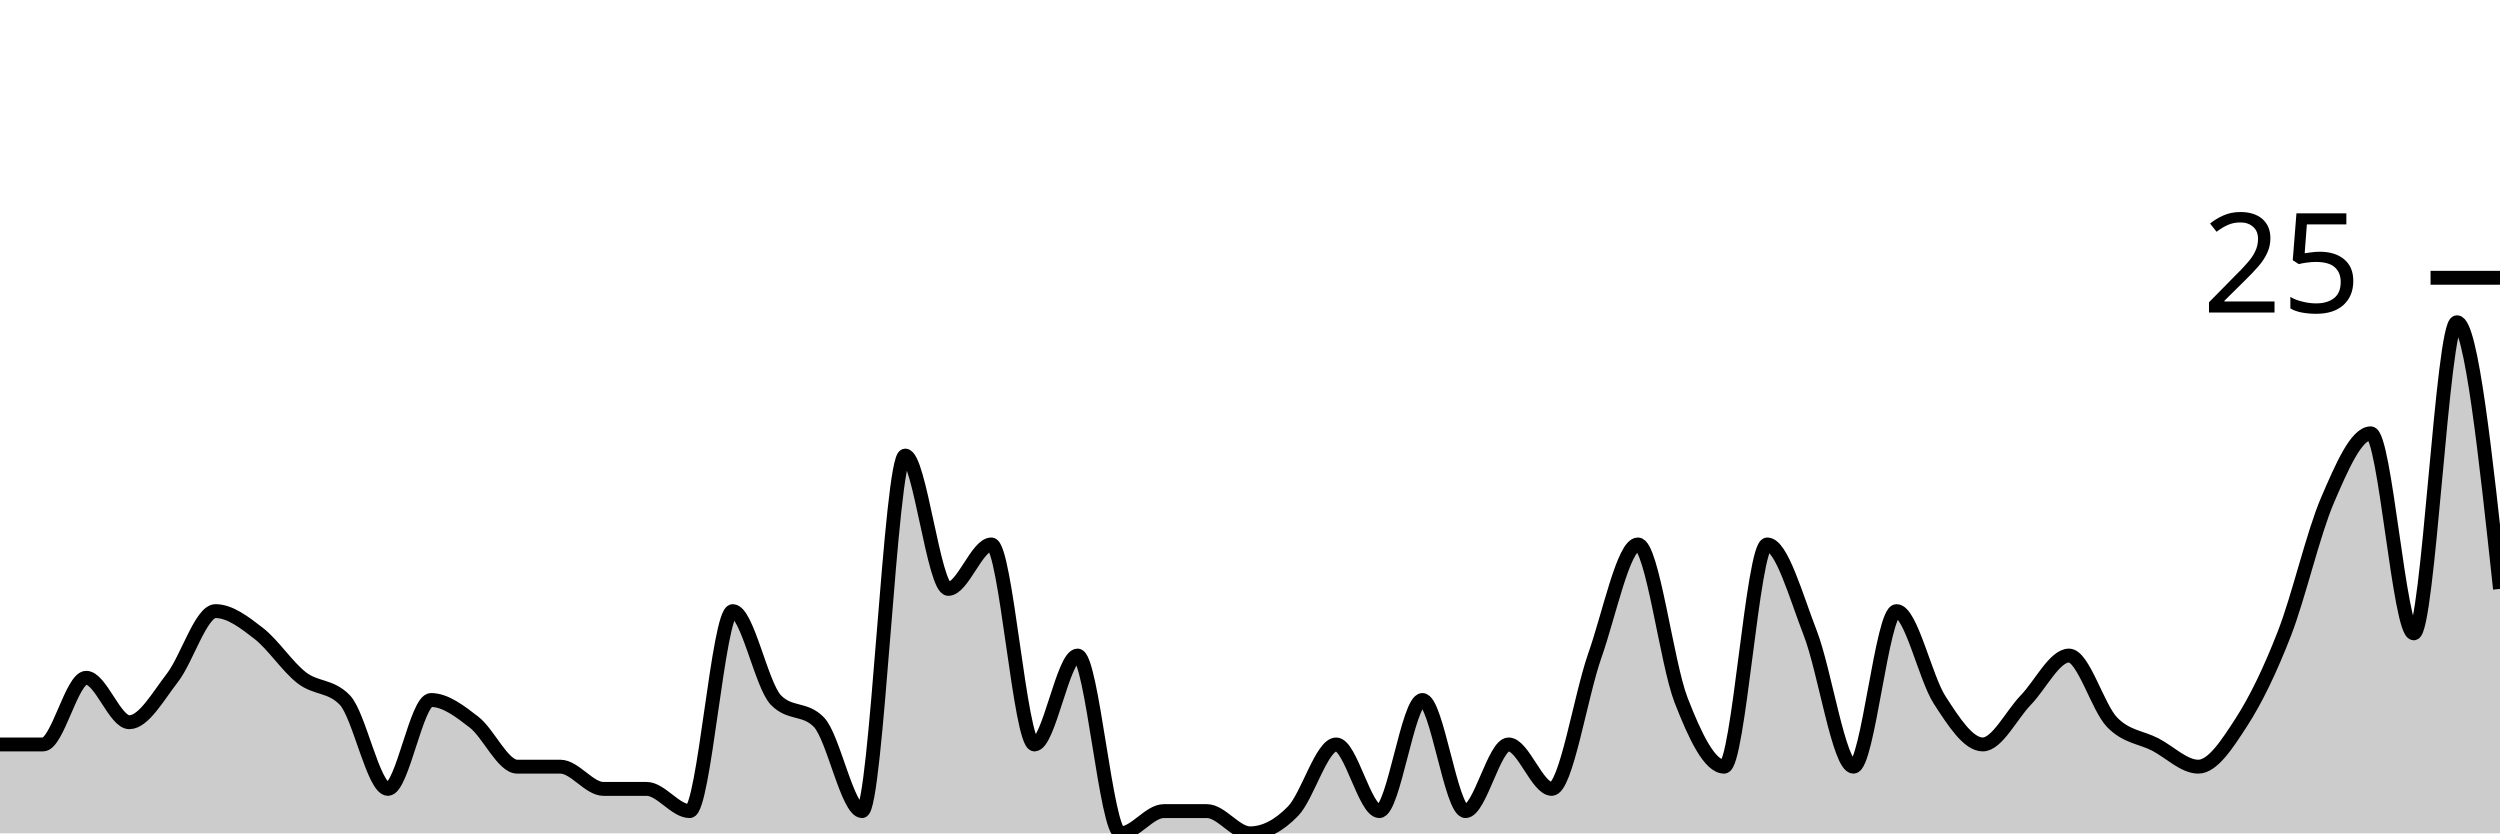
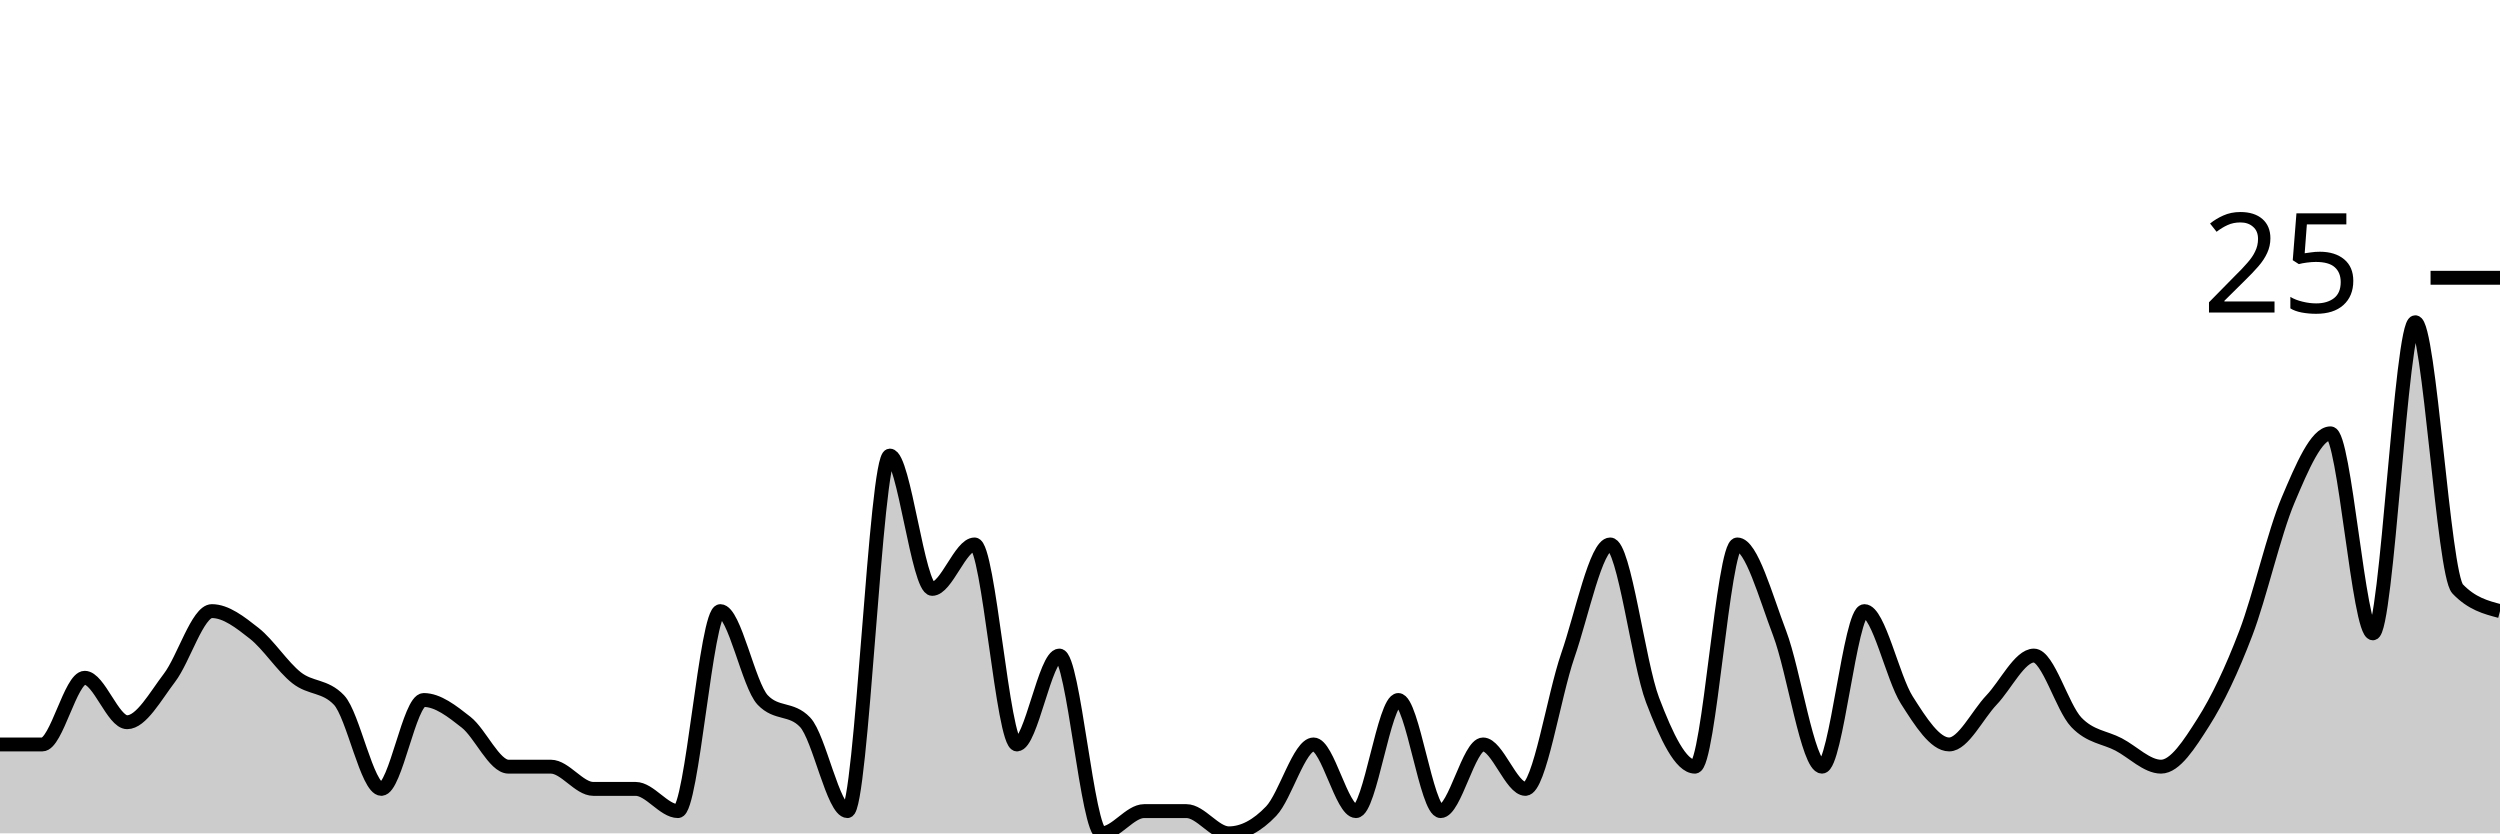
<svg xmlns="http://www.w3.org/2000/svg" viewBox="0 0 180 60">
  <g transform="translate(0,20)">
-     <path class="area" fill="rgba(0, 0, 0, 0.2)" d="M0,33.6C1.034,33.6,2.069,33.6,3.103,33.6C4.138,33.6,5.172,28.8,6.207,28.8C7.241,28.8,8.276,32,9.31,32C10.345,32,11.379,30.133,12.414,28.8C13.448,27.467,14.483,24,15.517,24C16.552,24,17.586,24.8,18.621,25.6C19.655,26.4,20.69,28,21.724,28.8C22.759,29.6,23.793,29.333,24.828,30.4C25.862,31.467,26.897,36.8,27.931,36.8C28.966,36.8,30,30.4,31.034,30.4C32.069,30.4,33.103,31.2,34.138,32C35.172,32.8,36.207,35.2,37.241,35.2C38.276,35.2,39.31,35.2,40.345,35.2C41.379,35.2,42.414,36.8,43.448,36.8C44.483,36.8,45.517,36.8,46.552,36.8C47.586,36.8,48.621,38.4,49.655,38.4C50.69,38.4,51.724,24,52.759,24C53.793,24,54.828,29.333,55.862,30.4C56.897,31.467,57.931,30.933,58.966,32C60,33.067,61.034,38.4,62.069,38.4C63.103,38.4,64.138,12.8,65.172,12.8C66.207,12.8,67.241,22.4,68.276,22.4C69.31,22.4,70.345,19.2,71.379,19.2C72.414,19.2,73.448,33.6,74.483,33.6C75.517,33.6,76.552,27.2,77.586,27.2C78.621,27.2,79.655,40,80.69,40C81.724,40,82.759,38.4,83.793,38.4C84.828,38.4,85.862,38.4,86.897,38.4C87.931,38.4,88.966,40,90,40C91.034,40,92.069,39.467,93.103,38.4C94.138,37.333,95.172,33.6,96.207,33.6C97.241,33.6,98.276,38.4,99.31,38.4C100.345,38.4,101.379,30.4,102.414,30.4C103.448,30.4,104.483,38.4,105.517,38.4C106.552,38.4,107.586,33.6,108.621,33.6C109.655,33.6,110.69,36.8,111.724,36.8C112.759,36.8,113.793,30.133,114.828,27.2C115.862,24.267,116.897,19.2,117.931,19.2C118.966,19.2,120,27.733,121.034,30.4C122.069,33.067,123.103,35.2,124.138,35.2C125.172,35.2,126.207,19.2,127.241,19.2C128.276,19.2,129.31,22.933,130.345,25.6C131.379,28.267,132.414,35.2,133.448,35.2C134.483,35.2,135.517,24,136.552,24C137.586,24,138.621,28.8,139.655,30.4C140.69,32,141.724,33.6,142.759,33.6C143.793,33.6,144.828,31.467,145.862,30.4C146.897,29.333,147.931,27.2,148.966,27.2C150,27.2,151.034,30.933,152.069,32C153.103,33.067,154.138,33.067,155.172,33.6C156.207,34.133,157.241,35.2,158.276,35.2C159.31,35.2,160.345,33.6,161.379,32C162.414,30.4,163.448,28.267,164.483,25.6C165.517,22.933,166.552,18.4,167.586,16C168.621,13.6,169.655,11.2,170.69,11.2C171.724,11.2,172.759,25.6,173.793,25.6C174.828,25.6,175.862,3.2,176.897,3.2C177.931,3.2,178.966,12.8,180,22.4L180,40C178.966,40,177.931,40,176.897,40C175.862,40,174.828,40,173.793,40C172.759,40,171.724,40,170.69,40C169.655,40,168.621,40,167.586,40C166.552,40,165.517,40,164.483,40C163.448,40,162.414,40,161.379,40C160.345,40,159.31,40,158.276,40C157.241,40,156.207,40,155.172,40C154.138,40,153.103,40,152.069,40C151.034,40,150,40,148.966,40C147.931,40,146.897,40,145.862,40C144.828,40,143.793,40,142.759,40C141.724,40,140.69,40,139.655,40C138.621,40,137.586,40,136.552,40C135.517,40,134.483,40,133.448,40C132.414,40,131.379,40,130.345,40C129.31,40,128.276,40,127.241,40C126.207,40,125.172,40,124.138,40C123.103,40,122.069,40,121.034,40C120,40,118.966,40,117.931,40C116.897,40,115.862,40,114.828,40C113.793,40,112.759,40,111.724,40C110.69,40,109.655,40,108.621,40C107.586,40,106.552,40,105.517,40C104.483,40,103.448,40,102.414,40C101.379,40,100.345,40,99.31,40C98.276,40,97.241,40,96.207,40C95.172,40,94.138,40,93.103,40C92.069,40,91.034,40,90,40C88.966,40,87.931,40,86.897,40C85.862,40,84.828,40,83.793,40C82.759,40,81.724,40,80.69,40C79.655,40,78.621,40,77.586,40C76.552,40,75.517,40,74.483,40C73.448,40,72.414,40,71.379,40C70.345,40,69.31,40,68.276,40C67.241,40,66.207,40,65.172,40C64.138,40,63.103,40,62.069,40C61.034,40,60,40,58.966,40C57.931,40,56.897,40,55.862,40C54.828,40,53.793,40,52.759,40C51.724,40,50.69,40,49.655,40C48.621,40,47.586,40,46.552,40C45.517,40,44.483,40,43.448,40C42.414,40,41.379,40,40.345,40C39.31,40,38.276,40,37.241,40C36.207,40,35.172,40,34.138,40C33.103,40,32.069,40,31.034,40C30,40,28.966,40,27.931,40C26.897,40,25.862,40,24.828,40C23.793,40,22.759,40,21.724,40C20.69,40,19.655,40,18.621,40C17.586,40,16.552,40,15.517,40C14.483,40,13.448,40,12.414,40C11.379,40,10.345,40,9.31,40C8.276,40,7.241,40,6.207,40C5.172,40,4.138,40,3.103,40C2.069,40,1.034,40,0,40Z" />
-     <path class="line" stroke="black" fill="none" d="M0,33.6C1.034,33.6,2.069,33.6,3.103,33.6C4.138,33.6,5.172,28.8,6.207,28.8C7.241,28.8,8.276,32,9.31,32C10.345,32,11.379,30.133,12.414,28.8C13.448,27.467,14.483,24,15.517,24C16.552,24,17.586,24.8,18.621,25.6C19.655,26.4,20.69,28,21.724,28.8C22.759,29.6,23.793,29.333,24.828,30.4C25.862,31.467,26.897,36.8,27.931,36.8C28.966,36.8,30,30.4,31.034,30.4C32.069,30.4,33.103,31.2,34.138,32C35.172,32.8,36.207,35.2,37.241,35.2C38.276,35.2,39.31,35.2,40.345,35.2C41.379,35.2,42.414,36.8,43.448,36.8C44.483,36.8,45.517,36.8,46.552,36.8C47.586,36.8,48.621,38.4,49.655,38.4C50.69,38.4,51.724,24,52.759,24C53.793,24,54.828,29.333,55.862,30.4C56.897,31.467,57.931,30.933,58.966,32C60,33.067,61.034,38.4,62.069,38.4C63.103,38.4,64.138,12.8,65.172,12.8C66.207,12.8,67.241,22.4,68.276,22.4C69.31,22.4,70.345,19.2,71.379,19.2C72.414,19.2,73.448,33.6,74.483,33.6C75.517,33.6,76.552,27.2,77.586,27.2C78.621,27.2,79.655,40,80.69,40C81.724,40,82.759,38.4,83.793,38.4C84.828,38.4,85.862,38.4,86.897,38.4C87.931,38.4,88.966,40,90,40C91.034,40,92.069,39.467,93.103,38.4C94.138,37.333,95.172,33.6,96.207,33.6C97.241,33.6,98.276,38.4,99.31,38.4C100.345,38.4,101.379,30.4,102.414,30.4C103.448,30.4,104.483,38.4,105.517,38.4C106.552,38.4,107.586,33.6,108.621,33.6C109.655,33.6,110.69,36.8,111.724,36.8C112.759,36.8,113.793,30.133,114.828,27.2C115.862,24.267,116.897,19.2,117.931,19.2C118.966,19.2,120,27.733,121.034,30.4C122.069,33.067,123.103,35.2,124.138,35.2C125.172,35.2,126.207,19.2,127.241,19.2C128.276,19.2,129.31,22.933,130.345,25.6C131.379,28.267,132.414,35.2,133.448,35.2C134.483,35.2,135.517,24,136.552,24C137.586,24,138.621,28.8,139.655,30.4C140.69,32,141.724,33.6,142.759,33.6C143.793,33.6,144.828,31.467,145.862,30.4C146.897,29.333,147.931,27.2,148.966,27.2C150,27.2,151.034,30.933,152.069,32C153.103,33.067,154.138,33.067,155.172,33.6C156.207,34.133,157.241,35.2,158.276,35.2C159.31,35.2,160.345,33.6,161.379,32C162.414,30.4,163.448,28.267,164.483,25.6C165.517,22.933,166.552,18.4,167.586,16C168.621,13.6,169.655,11.2,170.69,11.2C171.724,11.2,172.759,25.6,173.793,25.6C174.828,25.6,175.862,3.2,176.897,3.2C177.931,3.2,178.966,12.8,180,22.4" />
+     <path class="area" fill="rgba(0, 0, 0, 0.2)" d="M0,33.6C1.017,33.6,2.034,33.6,3.051,33.6C4.068,33.6,5.085,28.8,6.102,28.8C7.119,28.8,8.136,32,9.153,32C10.169,32,11.186,30.133,12.203,28.8C13.22,27.467,14.237,24,15.254,24C16.271,24,17.288,24.8,18.305,25.6C19.322,26.4,20.339,28,21.356,28.8C22.373,29.6,23.39,29.333,24.407,30.4C25.424,31.467,26.441,36.8,27.458,36.8C28.475,36.8,29.492,30.4,30.508,30.4C31.525,30.4,32.542,31.2,33.559,32C34.576,32.8,35.593,35.2,36.61,35.2C37.627,35.2,38.644,35.2,39.661,35.2C40.678,35.2,41.695,36.8,42.712,36.8C43.729,36.8,44.746,36.8,45.763,36.8C46.78,36.8,47.797,38.4,48.814,38.4C49.831,38.4,50.847,24,51.864,24C52.881,24,53.898,29.333,54.915,30.4C55.932,31.467,56.949,30.933,57.966,32C58.983,33.067,60,38.4,61.017,38.4C62.034,38.4,63.051,12.8,64.068,12.8C65.085,12.8,66.102,22.4,67.119,22.4C68.136,22.4,69.153,19.2,70.169,19.2C71.186,19.2,72.203,33.6,73.22,33.6C74.237,33.6,75.254,27.2,76.271,27.2C77.288,27.2,78.305,40,79.322,40C80.339,40,81.356,38.4,82.373,38.4C83.39,38.4,84.407,38.4,85.424,38.4C86.441,38.4,87.458,40,88.475,40C89.492,40,90.508,39.467,91.525,38.4C92.542,37.333,93.559,33.6,94.576,33.6C95.593,33.6,96.61,38.4,97.627,38.4C98.644,38.4,99.661,30.4,100.678,30.4C101.695,30.4,102.712,38.4,103.729,38.4C104.746,38.4,105.763,33.6,106.78,33.6C107.797,33.6,108.814,36.8,109.831,36.8C110.847,36.8,111.864,30.133,112.881,27.2C113.898,24.267,114.915,19.2,115.932,19.2C116.949,19.2,117.966,27.733,118.983,30.4C120,33.067,121.017,35.2,122.034,35.2C123.051,35.2,124.068,19.2,125.085,19.2C126.102,19.2,127.119,22.933,128.136,25.6C129.153,28.267,130.169,35.2,131.186,35.2C132.203,35.2,133.22,24,134.237,24C135.254,24,136.271,28.8,137.288,30.4C138.305,32,139.322,33.6,140.339,33.6C141.356,33.6,142.373,31.467,143.39,30.4C144.407,29.333,145.424,27.2,146.441,27.2C147.458,27.2,148.475,30.933,149.492,32C150.508,33.067,151.525,33.067,152.542,33.6C153.559,34.133,154.576,35.2,155.593,35.2C156.61,35.2,157.627,33.6,158.644,32C159.661,30.4,160.678,28.267,161.695,25.6C162.712,22.933,163.729,18.4,164.746,16C165.763,13.6,166.78,11.2,167.797,11.2C168.814,11.2,169.831,25.6,170.847,25.6C171.864,25.6,172.881,3.2,173.898,3.2C174.915,3.2,175.932,21.333,176.949,22.4C177.966,23.467,178.983,23.733,180,24L180,40C178.983,40,177.966,40,176.949,40C175.932,40,174.915,40,173.898,40C172.881,40,171.864,40,170.847,40C169.831,40,168.814,40,167.797,40C166.78,40,165.763,40,164.746,40C163.729,40,162.712,40,161.695,40C160.678,40,159.661,40,158.644,40C157.627,40,156.61,40,155.593,40C154.576,40,153.559,40,152.542,40C151.525,40,150.508,40,149.492,40C148.475,40,147.458,40,146.441,40C145.424,40,144.407,40,143.39,40C142.373,40,141.356,40,140.339,40C139.322,40,138.305,40,137.288,40C136.271,40,135.254,40,134.237,40C133.22,40,132.203,40,131.186,40C130.169,40,129.153,40,128.136,40C127.119,40,126.102,40,125.085,40C124.068,40,123.051,40,122.034,40C121.017,40,120,40,118.983,40C117.966,40,116.949,40,115.932,40C114.915,40,113.898,40,112.881,40C111.864,40,110.847,40,109.831,40C108.814,40,107.797,40,106.78,40C105.763,40,104.746,40,103.729,40C102.712,40,101.695,40,100.678,40C99.661,40,98.644,40,97.627,40C96.61,40,95.593,40,94.576,40C93.559,40,92.542,40,91.525,40C90.508,40,89.492,40,88.475,40C87.458,40,86.441,40,85.424,40C84.407,40,83.39,40,82.373,40C81.356,40,80.339,40,79.322,40C78.305,40,77.288,40,76.271,40C75.254,40,74.237,40,73.22,40C72.203,40,71.186,40,70.169,40C69.153,40,68.136,40,67.119,40C66.102,40,65.085,40,64.068,40C63.051,40,62.034,40,61.017,40C60,40,58.983,40,57.966,40C56.949,40,55.932,40,54.915,40C53.898,40,52.881,40,51.864,40C50.847,40,49.831,40,48.814,40C47.797,40,46.78,40,45.763,40C44.746,40,43.729,40,42.712,40C41.695,40,40.678,40,39.661,40C38.644,40,37.627,40,36.61,40C35.593,40,34.576,40,33.559,40C32.542,40,31.525,40,30.508,40C29.492,40,28.475,40,27.458,40C26.441,40,25.424,40,24.407,40C23.39,40,22.373,40,21.356,40C20.339,40,19.322,40,18.305,40C17.288,40,16.271,40,15.254,40C14.237,40,13.22,40,12.203,40C11.186,40,10.169,40,9.153,40C8.136,40,7.119,40,6.102,40C5.085,40,4.068,40,3.051,40C2.034,40,1.017,40,0,40Z" />
+     <path class="line" stroke="black" fill="none" d="M0,33.6C1.017,33.6,2.034,33.6,3.051,33.6C4.068,33.6,5.085,28.8,6.102,28.8C7.119,28.8,8.136,32,9.153,32C10.169,32,11.186,30.133,12.203,28.8C13.22,27.467,14.237,24,15.254,24C16.271,24,17.288,24.8,18.305,25.6C19.322,26.4,20.339,28,21.356,28.8C22.373,29.6,23.39,29.333,24.407,30.4C25.424,31.467,26.441,36.8,27.458,36.8C28.475,36.8,29.492,30.4,30.508,30.4C31.525,30.4,32.542,31.2,33.559,32C34.576,32.8,35.593,35.2,36.61,35.2C37.627,35.2,38.644,35.2,39.661,35.2C40.678,35.2,41.695,36.8,42.712,36.8C43.729,36.8,44.746,36.8,45.763,36.8C46.78,36.8,47.797,38.4,48.814,38.4C49.831,38.4,50.847,24,51.864,24C52.881,24,53.898,29.333,54.915,30.4C55.932,31.467,56.949,30.933,57.966,32C58.983,33.067,60,38.4,61.017,38.4C62.034,38.4,63.051,12.8,64.068,12.8C65.085,12.8,66.102,22.4,67.119,22.4C68.136,22.4,69.153,19.2,70.169,19.2C71.186,19.2,72.203,33.6,73.22,33.6C74.237,33.6,75.254,27.2,76.271,27.2C77.288,27.2,78.305,40,79.322,40C80.339,40,81.356,38.4,82.373,38.4C83.39,38.4,84.407,38.4,85.424,38.4C86.441,38.4,87.458,40,88.475,40C89.492,40,90.508,39.467,91.525,38.4C92.542,37.333,93.559,33.6,94.576,33.6C95.593,33.6,96.61,38.4,97.627,38.4C98.644,38.4,99.661,30.4,100.678,30.4C101.695,30.4,102.712,38.4,103.729,38.4C104.746,38.4,105.763,33.6,106.78,33.6C107.797,33.6,108.814,36.8,109.831,36.8C110.847,36.8,111.864,30.133,112.881,27.2C113.898,24.267,114.915,19.2,115.932,19.2C116.949,19.2,117.966,27.733,118.983,30.4C120,33.067,121.017,35.2,122.034,35.2C123.051,35.2,124.068,19.2,125.085,19.2C126.102,19.2,127.119,22.933,128.136,25.6C129.153,28.267,130.169,35.2,131.186,35.2C132.203,35.2,133.22,24,134.237,24C135.254,24,136.271,28.8,137.288,30.4C138.305,32,139.322,33.6,140.339,33.6C141.356,33.6,142.373,31.467,143.39,30.4C144.407,29.333,145.424,27.2,146.441,27.2C147.458,27.2,148.475,30.933,149.492,32C150.508,33.067,151.525,33.067,152.542,33.6C153.559,34.133,154.576,35.2,155.593,35.2C156.61,35.2,157.627,33.6,158.644,32C159.661,30.4,160.678,28.267,161.695,25.6C162.712,22.933,163.729,18.4,164.746,16C165.763,13.6,166.78,11.2,167.797,11.2C168.814,11.2,169.831,25.6,170.847,25.6C171.864,25.6,172.881,3.2,173.898,3.2C174.915,3.2,175.932,21.333,176.949,22.4C177.966,23.467,178.983,23.733,180,24" />
    <path class="axis-ceiling" stroke-width="1" stroke="black" fill="none" d="M175,0L180,0" />
    <text class="axis-ceiling-label" font-family="sans-serif" text-anchor="end" font-size="10px" x="170" y="2.5">25</text>
  </g>
</svg>
